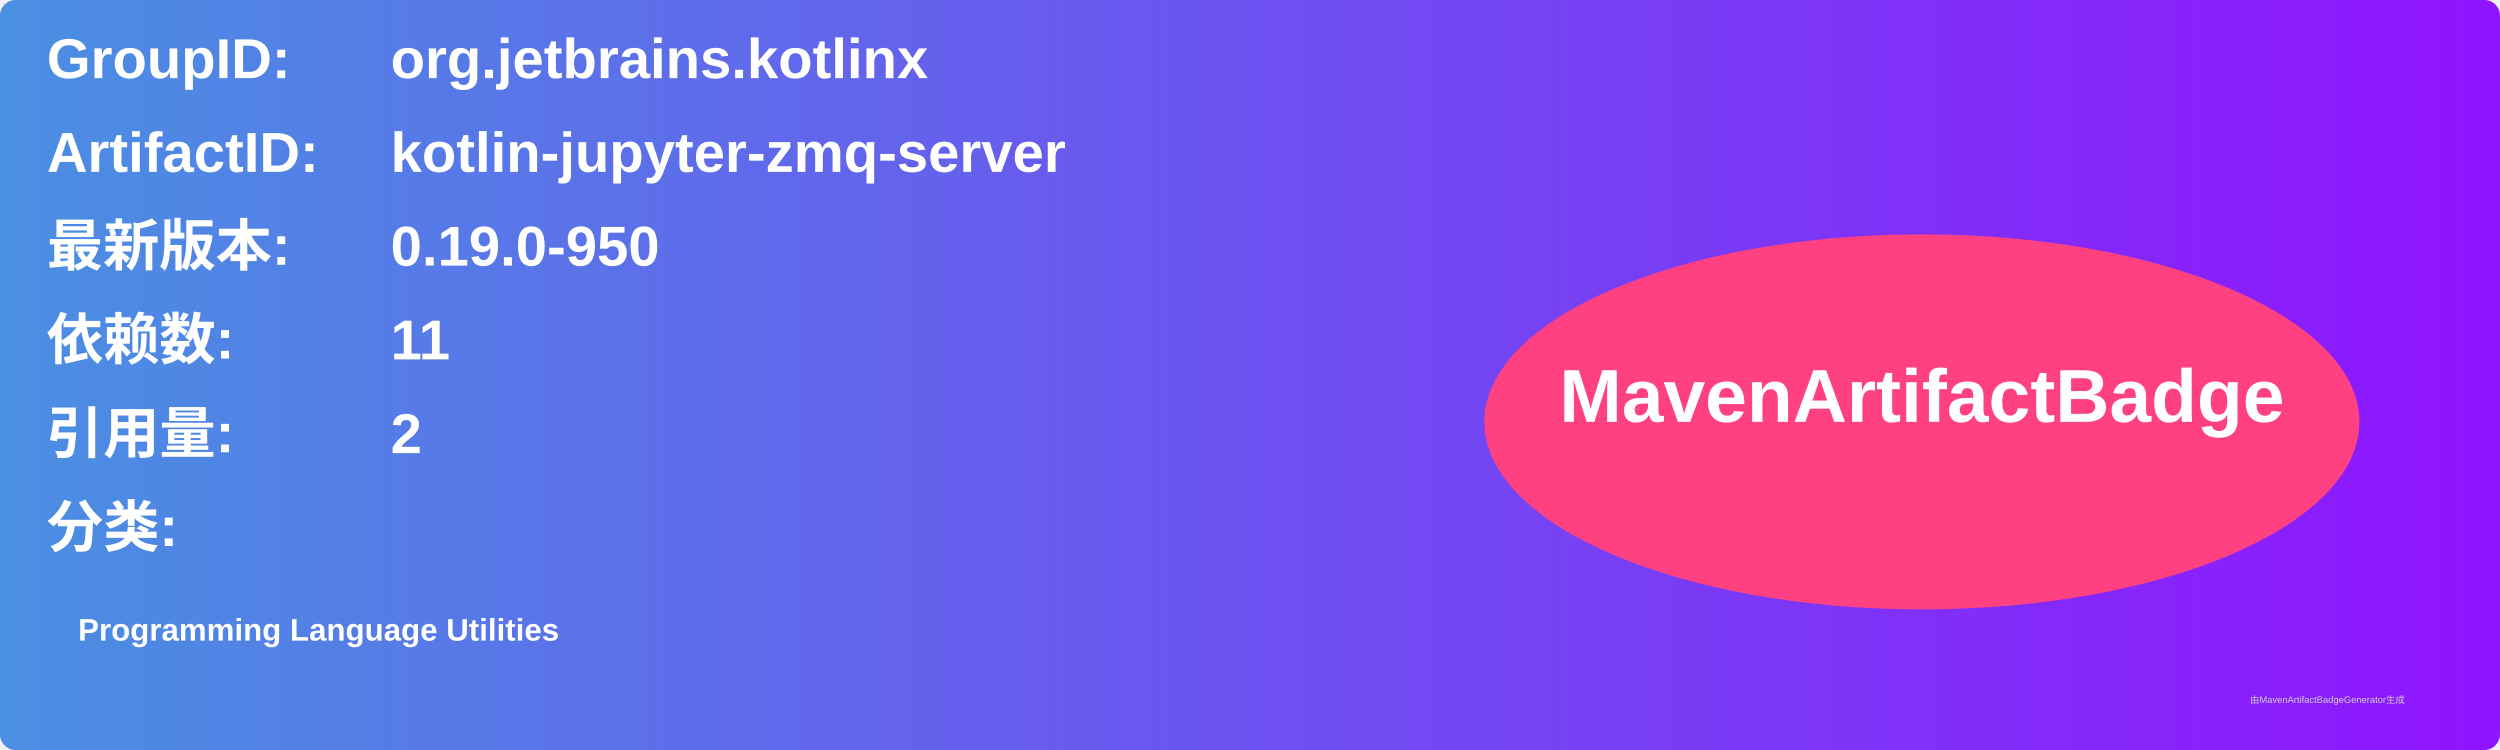
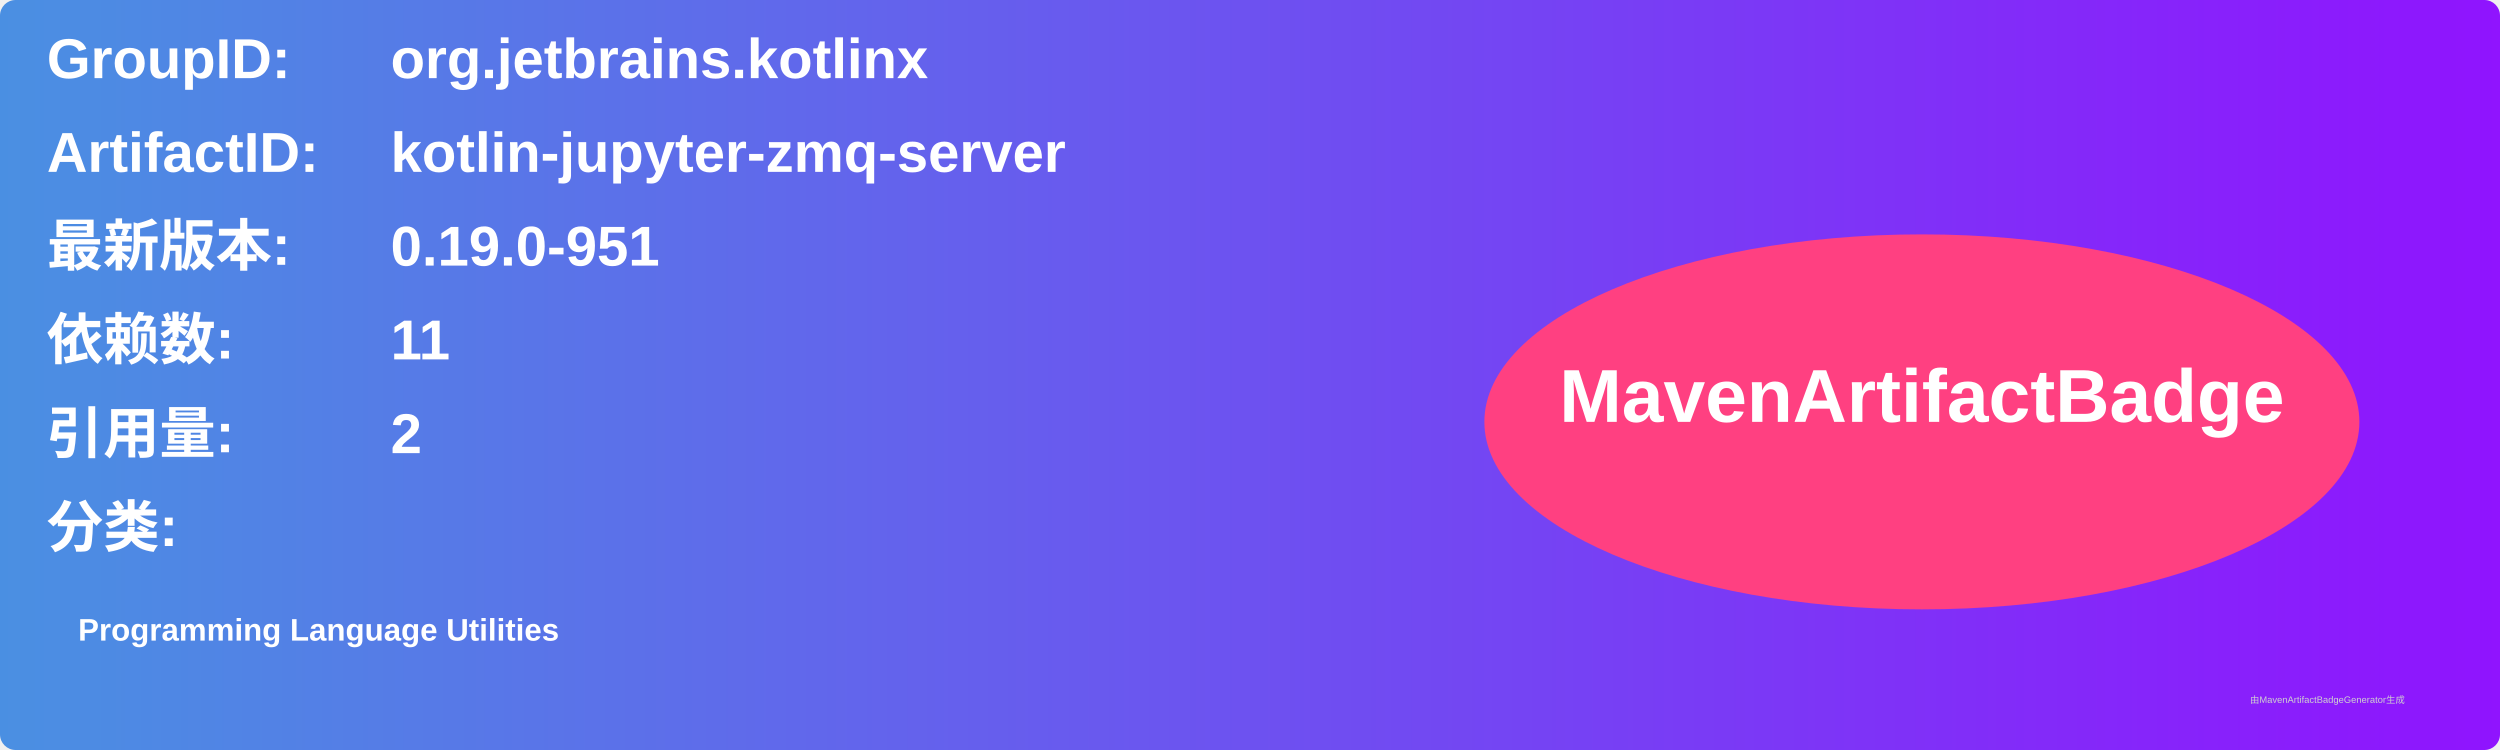
<svg xmlns="http://www.w3.org/2000/svg" width="800" height="240" viewBox="0 0 800 240">
  <linearGradient id="grad" x1="0%" y1="0%" x2="100%" y2="0%">
    <stop offset="0%" stop-color="#4a90e2" />
    <stop offset="100%" stop-color="#9013fe" />
  </linearGradient>
  <rect width="100%" height="100%" rx="5" ry="5" fill="url(#grad)" />
  <g transform="translate(15, 15)">
    <text x="0" y="10" font-family="Arial" font-size="18" fill="white" font-weight="bold" width="260">GroupID:</text>
    <text x="110" y="10" font-family="Arial" font-size="18" fill="white" font-weight="bold" width="460">org.jetbrains.kotlinx</text>
    <text x="0" y="40" font-family="Arial" font-size="18" fill="white" font-weight="bold" width="260">ArtifactID:</text>
    <text x="110" y="40" font-family="Arial" font-size="18" fill="white" font-weight="bold" width="460">kotlin-jupyter-zmq-server</text>
    <text x="0" y="70" font-family="Arial" font-size="18" fill="white" font-weight="bold">最新版本:</text>
    <text x="110" y="70" font-family="Arial" font-size="18" fill="white" font-weight="bold">
-       <tspan font-weight="bold">0.19.0-950</tspan>
+       <tspan font-weight="bold">0.19.0-951</tspan>
    </text>
    <text x="0" y="100" font-family="Arial" font-size="18" fill="white" font-weight="bold">依赖数: </text>
    <text x="110" y="100" font-family="Arial" font-size="18" fill="white">
      <tspan font-weight="bold">11</tspan>
    </text>
    <text x="0" y="130" font-family="Arial" font-size="18" fill="white" font-weight="bold">引用量: </text>
    <text x="110" y="130" font-family="Arial" font-size="18" fill="white">
      <tspan font-weight="bold">2</tspan>
    </text>
    <text x="0" y="160" font-family="Arial" font-size="18" fill="white" font-weight="bold">分类:</text>
    <text x="10" y="190" font-family="Arial" font-size="10" fill="white">
      <tspan font-weight="bold">Programming Language Utilities</tspan>
    </text>
    <ellipse cx="600" cy="120" rx="140" ry="60" fill="#ff4081" />
    <text x="600" y="120" text-anchor="middle" font-family="Arial" font-size="24" fill="white" font-weight="bold">MavenArtifactBadge</text>
  </g>
  <text x="720" y="225" font-family="Arial" font-size="3" fill="#d0d0d0">由MavenArtifactBadgeGenerator生成</text>
</svg>
